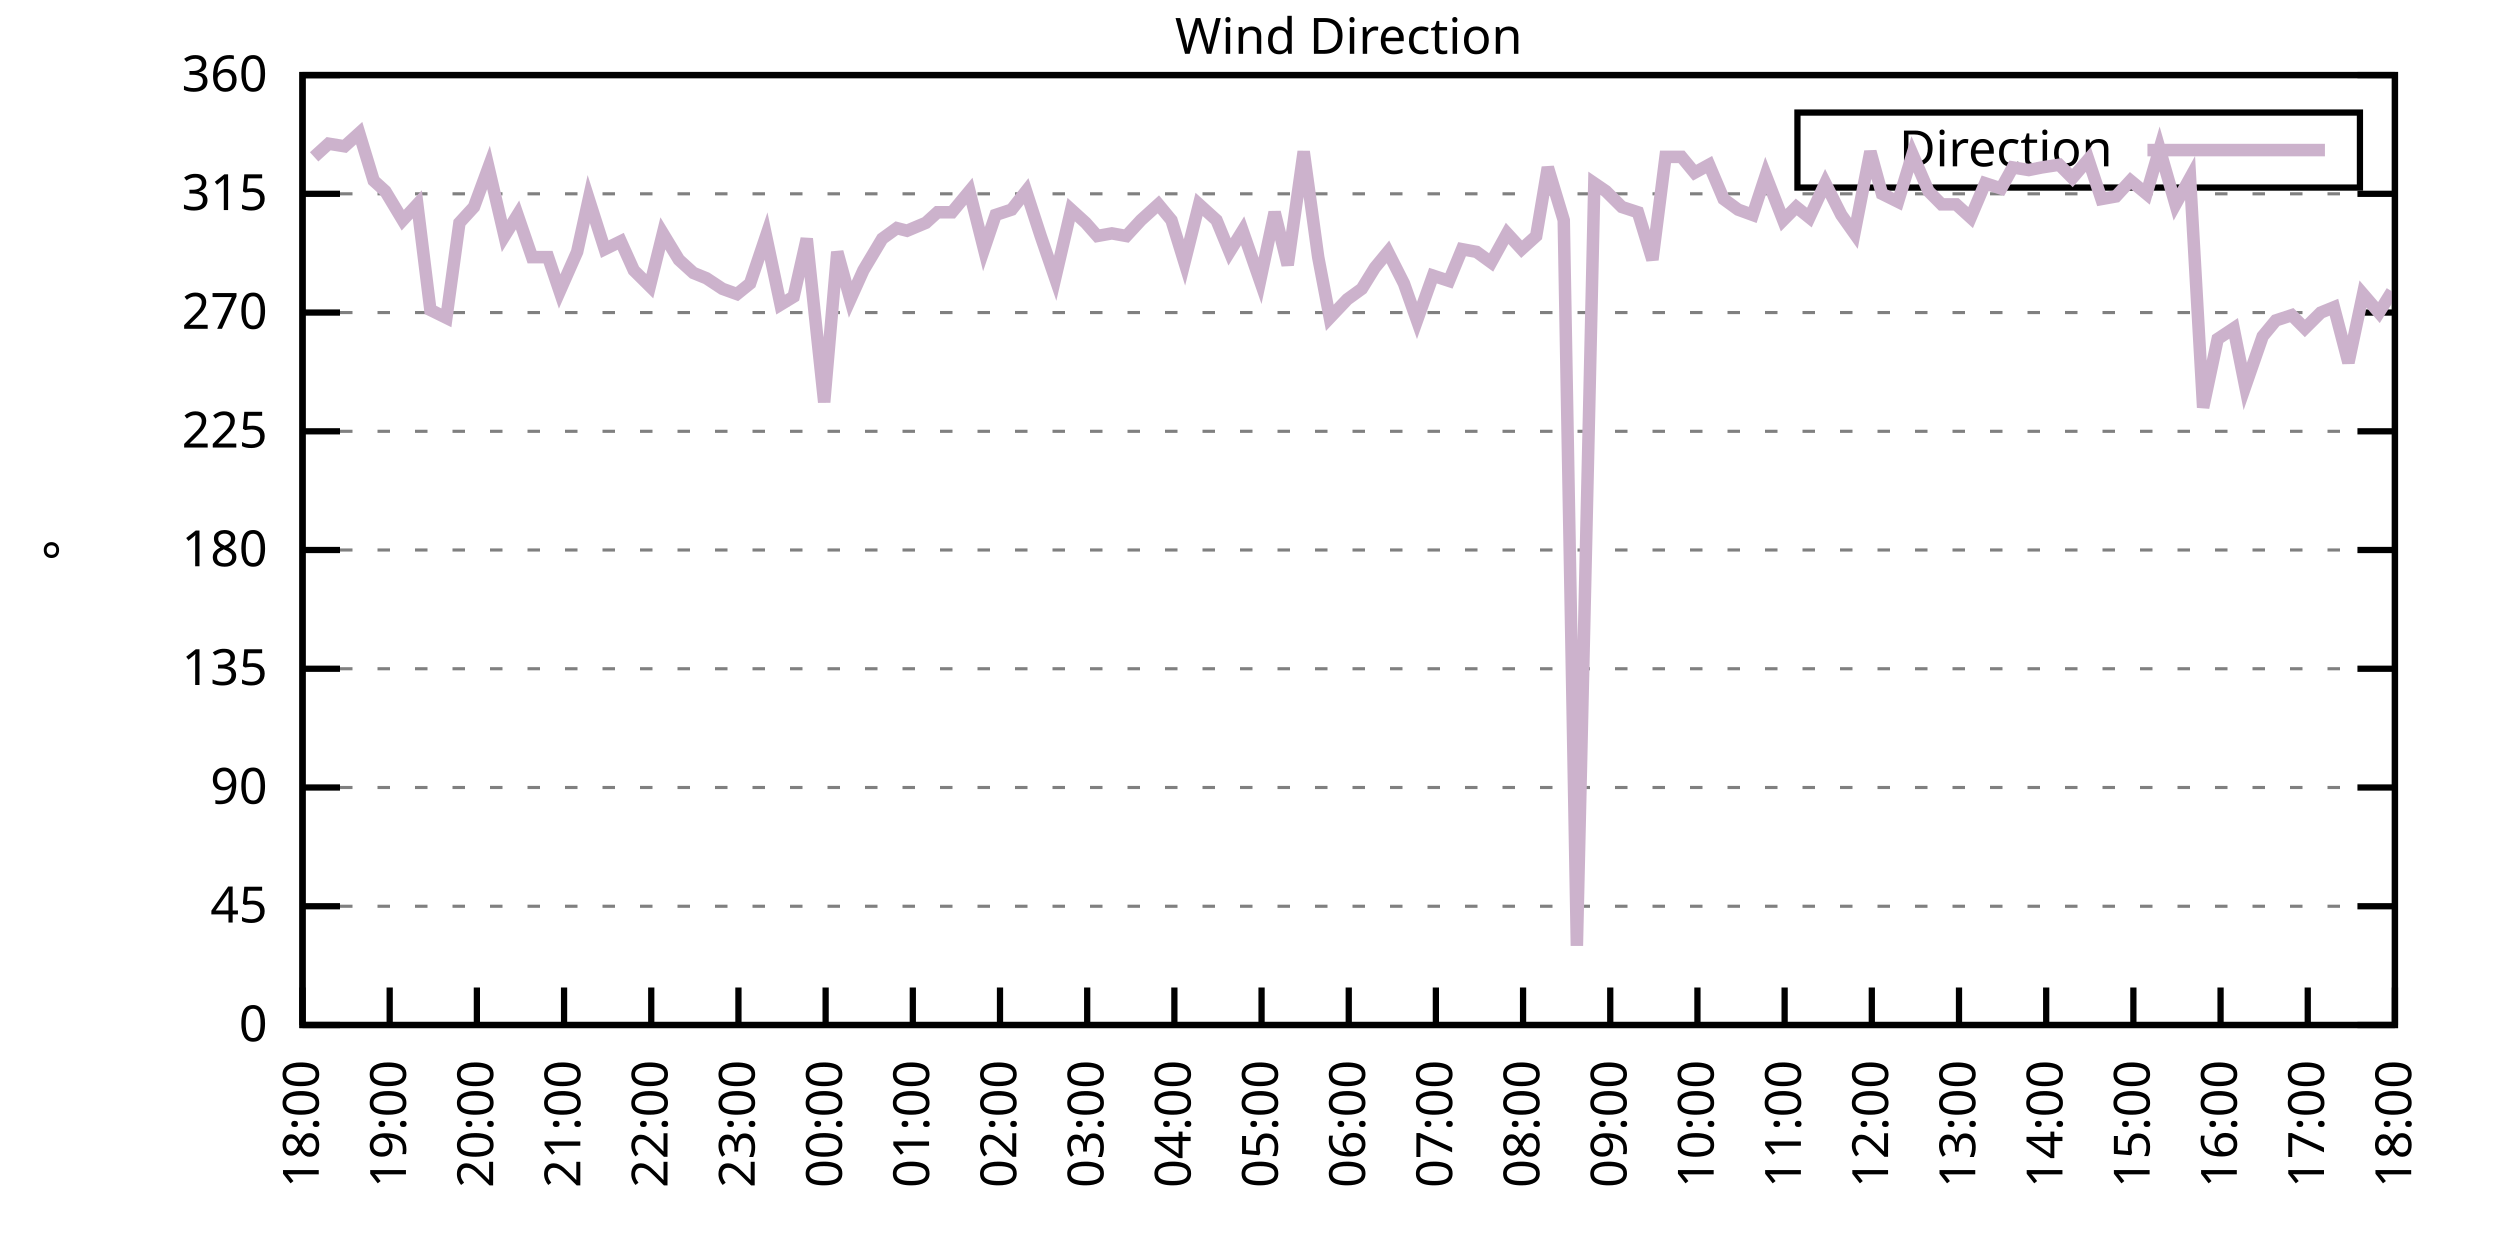
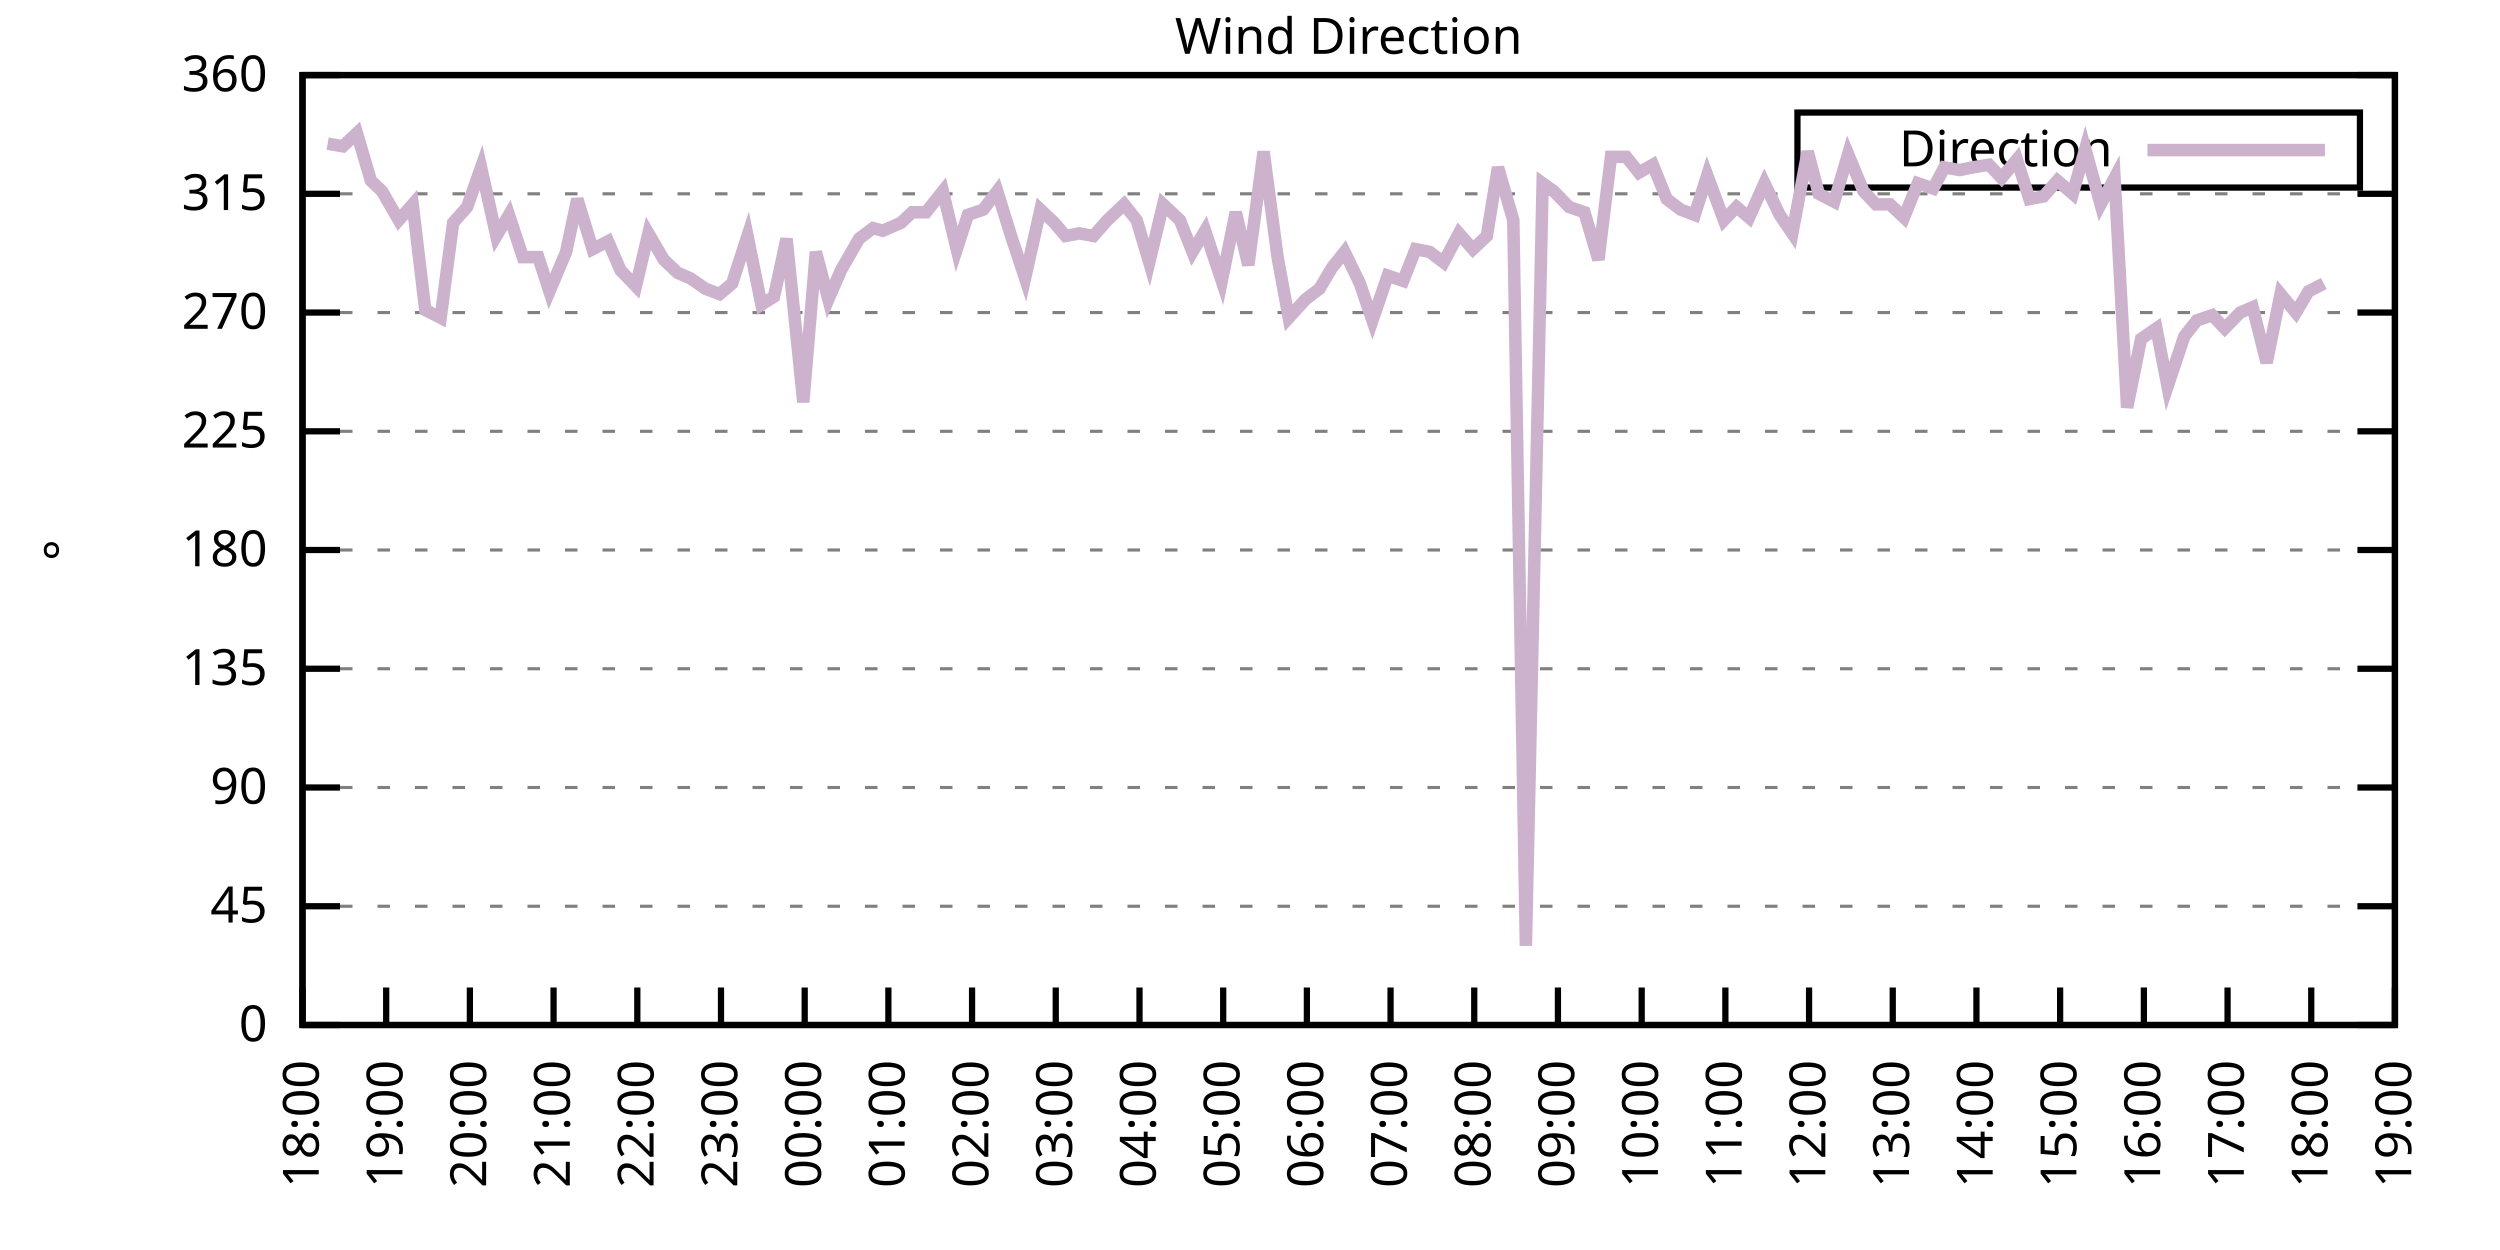
<svg xmlns="http://www.w3.org/2000/svg" xmlns:xlink="http://www.w3.org/1999/xlink" width="400" height="200" viewBox="0 0 400 200">
  <g id="gnuplot_canvas">
    <rect x="0" y="0" width="400" height="200" fill="none" />
    <defs>
      <circle id="gpDot" r="0.5" stroke-width="0.5" stroke="currentColor" />
      <path id="gpPt0" stroke-width="0.333" stroke="currentColor" d="M-1,0 h2 M0,-1 v2" />
      <path id="gpPt1" stroke-width="0.333" stroke="currentColor" d="M-1,-1 L1,1 M1,-1 L-1,1" />
      <path id="gpPt2" stroke-width="0.333" stroke="currentColor" d="M-1,0 L1,0 M0,-1 L0,1 M-1,-1 L1,1 M-1,1 L1,-1" />
      <rect id="gpPt3" stroke-width="0.333" stroke="currentColor" x="-1" y="-1" width="2" height="2" />
      <rect id="gpPt4" stroke-width="0.333" stroke="currentColor" fill="currentColor" x="-1" y="-1" width="2" height="2" />
      <circle id="gpPt5" stroke-width="0.333" stroke="currentColor" cx="0" cy="0" r="1" />
      <use xlink:href="#gpPt5" id="gpPt6" fill="currentColor" stroke="none" />
      <path id="gpPt7" stroke-width="0.333" stroke="currentColor" d="M0,-1.33 L-1.33,0.67 L1.33,0.67 z" />
      <use xlink:href="#gpPt7" id="gpPt8" fill="currentColor" stroke="none" />
      <use xlink:href="#gpPt7" id="gpPt9" stroke="currentColor" transform="rotate(180)" />
      <use xlink:href="#gpPt9" id="gpPt10" fill="currentColor" stroke="none" />
      <use xlink:href="#gpPt3" id="gpPt11" stroke="currentColor" transform="rotate(45)" />
      <use xlink:href="#gpPt11" id="gpPt12" fill="currentColor" stroke="none" />
      <path id="gpPt13" stroke-width="0.333" stroke="currentColor" d="M0,1.330 L1.265,0.411 L0.782,-1.067 L-0.782,-1.076 L-1.265,0.411 z" />
      <use xlink:href="#gpPt13" id="gpPt14" fill="currentColor" stroke="none" />
      <filter id="textbox" filterUnits="objectBoundingBox" x="0" y="0" height="1" width="1">
        <feFlood flood-color="white" flood-opacity="1" result="bgnd" />
        <feComposite in="SourceGraphic" in2="bgnd" operator="atop" />
      </filter>
      <filter id="greybox" filterUnits="objectBoundingBox" x="0" y="0" height="1" width="1">
        <feFlood flood-color="lightgrey" flood-opacity="1" result="grey" />
        <feComposite in="SourceGraphic" in2="grey" operator="atop" />
      </filter>
    </defs>
    <g fill="none" color="white" stroke="currentColor" stroke-width="1.00" stroke-linecap="butt" stroke-linejoin="miter">
</g>
    <g fill="none" color="black" stroke="currentColor" stroke-width="1.00" stroke-linecap="butt" stroke-linejoin="miter">
      <g stroke="none" shape-rendering="crispEdges">
        <polygon fill="rgb(255, 255, 255)" points="48.40,164.00 383.18,164.00 383.18,12.02 48.40,12.02 " />
      </g>
    </g>
    <g fill="none" color="black" stroke="currentColor" stroke-width="1.00" stroke-linecap="butt" stroke-linejoin="miter">
</g>
    <g fill="none" color="black" stroke="black" stroke-width="0.50" stroke-linecap="butt" stroke-linejoin="miter">
</g>
    <g fill="none" color="gray" stroke="currentColor" stroke-width="0.50" stroke-linecap="butt" stroke-linejoin="miter">
      <path stroke="gray" stroke-dasharray="2,4" class="gridline" d="M48.40,164.00 L383.19,164.00  " />
    </g>
    <g fill="none" color="gray" stroke="gray" stroke-width="1.00" stroke-linecap="butt" stroke-linejoin="miter">
</g>
    <g fill="none" color="black" stroke="currentColor" stroke-width="1.00" stroke-linecap="butt" stroke-linejoin="miter">
      <path stroke="black" d="M48.40,164.00 L54.40,164.00 M383.19,164.00 L377.19,164.00  " />
      <g transform="translate(42.80,166.60)" stroke="none" fill="black" font-family="Sans" font-size="8.00" text-anchor="end">
        <text>
          <tspan font-family="Sans"> 0</tspan>
        </text>
      </g>
    </g>
    <g fill="none" color="black" stroke="currentColor" stroke-width="1.00" stroke-linecap="butt" stroke-linejoin="miter">
</g>
    <g fill="none" color="black" stroke="black" stroke-width="0.50" stroke-linecap="butt" stroke-linejoin="miter">
</g>
    <g fill="none" color="gray" stroke="currentColor" stroke-width="0.50" stroke-linecap="butt" stroke-linejoin="miter">
      <path stroke="gray" stroke-dasharray="2,4" class="gridline" d="M48.40,145.00 L383.19,145.00  " />
    </g>
    <g fill="none" color="gray" stroke="gray" stroke-width="1.00" stroke-linecap="butt" stroke-linejoin="miter">
</g>
    <g fill="none" color="black" stroke="currentColor" stroke-width="1.00" stroke-linecap="butt" stroke-linejoin="miter">
      <path stroke="black" d="M48.40,145.00 L54.40,145.00 M383.19,145.00 L377.19,145.00  " />
      <g transform="translate(42.80,147.60)" stroke="none" fill="black" font-family="Sans" font-size="8.00" text-anchor="end">
        <text>
          <tspan font-family="Sans"> 45</tspan>
        </text>
      </g>
    </g>
    <g fill="none" color="black" stroke="currentColor" stroke-width="1.00" stroke-linecap="butt" stroke-linejoin="miter">
</g>
    <g fill="none" color="black" stroke="black" stroke-width="0.50" stroke-linecap="butt" stroke-linejoin="miter">
</g>
    <g fill="none" color="gray" stroke="currentColor" stroke-width="0.50" stroke-linecap="butt" stroke-linejoin="miter">
      <path stroke="gray" stroke-dasharray="2,4" class="gridline" d="M48.40,126.00 L383.19,126.00  " />
    </g>
    <g fill="none" color="gray" stroke="gray" stroke-width="1.00" stroke-linecap="butt" stroke-linejoin="miter">
</g>
    <g fill="none" color="black" stroke="currentColor" stroke-width="1.00" stroke-linecap="butt" stroke-linejoin="miter">
      <path stroke="black" d="M48.40,126.00 L54.40,126.00 M383.19,126.00 L377.19,126.00  " />
      <g transform="translate(42.80,128.60)" stroke="none" fill="black" font-family="Sans" font-size="8.00" text-anchor="end">
        <text>
          <tspan font-family="Sans"> 90</tspan>
        </text>
      </g>
    </g>
    <g fill="none" color="black" stroke="currentColor" stroke-width="1.00" stroke-linecap="butt" stroke-linejoin="miter">
</g>
    <g fill="none" color="black" stroke="black" stroke-width="0.50" stroke-linecap="butt" stroke-linejoin="miter">
</g>
    <g fill="none" color="gray" stroke="currentColor" stroke-width="0.50" stroke-linecap="butt" stroke-linejoin="miter">
      <path stroke="gray" stroke-dasharray="2,4" class="gridline" d="M48.40,107.00 L383.19,107.00  " />
    </g>
    <g fill="none" color="gray" stroke="gray" stroke-width="1.00" stroke-linecap="butt" stroke-linejoin="miter">
</g>
    <g fill="none" color="black" stroke="currentColor" stroke-width="1.00" stroke-linecap="butt" stroke-linejoin="miter">
      <path stroke="black" d="M48.40,107.00 L54.40,107.00 M383.19,107.00 L377.19,107.00  " />
      <g transform="translate(42.80,109.60)" stroke="none" fill="black" font-family="Sans" font-size="8.00" text-anchor="end">
        <text>
          <tspan font-family="Sans"> 135</tspan>
        </text>
      </g>
    </g>
    <g fill="none" color="black" stroke="currentColor" stroke-width="1.00" stroke-linecap="butt" stroke-linejoin="miter">
</g>
    <g fill="none" color="black" stroke="black" stroke-width="0.50" stroke-linecap="butt" stroke-linejoin="miter">
</g>
    <g fill="none" color="gray" stroke="currentColor" stroke-width="0.50" stroke-linecap="butt" stroke-linejoin="miter">
      <path stroke="gray" stroke-dasharray="2,4" class="gridline" d="M48.40,88.00 L383.19,88.00  " />
    </g>
    <g fill="none" color="gray" stroke="gray" stroke-width="1.00" stroke-linecap="butt" stroke-linejoin="miter">
</g>
    <g fill="none" color="black" stroke="currentColor" stroke-width="1.00" stroke-linecap="butt" stroke-linejoin="miter">
      <path stroke="black" d="M48.40,88.00 L54.40,88.00 M383.19,88.00 L377.19,88.00  " />
      <g transform="translate(42.80,90.60)" stroke="none" fill="black" font-family="Sans" font-size="8.00" text-anchor="end">
        <text>
          <tspan font-family="Sans"> 180</tspan>
        </text>
      </g>
    </g>
    <g fill="none" color="black" stroke="currentColor" stroke-width="1.00" stroke-linecap="butt" stroke-linejoin="miter">
</g>
    <g fill="none" color="black" stroke="black" stroke-width="0.50" stroke-linecap="butt" stroke-linejoin="miter">
</g>
    <g fill="none" color="gray" stroke="currentColor" stroke-width="0.50" stroke-linecap="butt" stroke-linejoin="miter">
      <path stroke="gray" stroke-dasharray="2,4" class="gridline" d="M48.40,69.01 L383.19,69.01  " />
    </g>
    <g fill="none" color="gray" stroke="gray" stroke-width="1.00" stroke-linecap="butt" stroke-linejoin="miter">
</g>
    <g fill="none" color="black" stroke="currentColor" stroke-width="1.00" stroke-linecap="butt" stroke-linejoin="miter">
      <path stroke="black" d="M48.40,69.01 L54.40,69.01 M383.19,69.01 L377.19,69.01  " />
      <g transform="translate(42.80,71.61)" stroke="none" fill="black" font-family="Sans" font-size="8.00" text-anchor="end">
        <text>
          <tspan font-family="Sans"> 225</tspan>
        </text>
      </g>
    </g>
    <g fill="none" color="black" stroke="currentColor" stroke-width="1.00" stroke-linecap="butt" stroke-linejoin="miter">
</g>
    <g fill="none" color="black" stroke="black" stroke-width="0.50" stroke-linecap="butt" stroke-linejoin="miter">
</g>
    <g fill="none" color="gray" stroke="currentColor" stroke-width="0.50" stroke-linecap="butt" stroke-linejoin="miter">
      <path stroke="gray" stroke-dasharray="2,4" class="gridline" d="M48.40,50.01 L383.19,50.01  " />
    </g>
    <g fill="none" color="gray" stroke="gray" stroke-width="1.00" stroke-linecap="butt" stroke-linejoin="miter">
</g>
    <g fill="none" color="black" stroke="currentColor" stroke-width="1.00" stroke-linecap="butt" stroke-linejoin="miter">
      <path stroke="black" d="M48.40,50.01 L54.40,50.01 M383.19,50.01 L377.19,50.01  " />
      <g transform="translate(42.80,52.61)" stroke="none" fill="black" font-family="Sans" font-size="8.00" text-anchor="end">
        <text>
          <tspan font-family="Sans"> 270</tspan>
        </text>
      </g>
    </g>
    <g fill="none" color="black" stroke="currentColor" stroke-width="1.00" stroke-linecap="butt" stroke-linejoin="miter">
</g>
    <g fill="none" color="black" stroke="black" stroke-width="0.50" stroke-linecap="butt" stroke-linejoin="miter">
</g>
    <g fill="none" color="gray" stroke="currentColor" stroke-width="0.50" stroke-linecap="butt" stroke-linejoin="miter">
      <path stroke="gray" stroke-dasharray="2,4" class="gridline" d="M48.40,31.01 L383.19,31.01  " />
    </g>
    <g fill="none" color="gray" stroke="gray" stroke-width="1.00" stroke-linecap="butt" stroke-linejoin="miter">
</g>
    <g fill="none" color="black" stroke="currentColor" stroke-width="1.00" stroke-linecap="butt" stroke-linejoin="miter">
      <path stroke="black" d="M48.40,31.01 L54.40,31.01 M383.19,31.01 L377.19,31.01  " />
      <g transform="translate(42.80,33.61)" stroke="none" fill="black" font-family="Sans" font-size="8.00" text-anchor="end">
        <text>
          <tspan font-family="Sans"> 315</tspan>
        </text>
      </g>
    </g>
    <g fill="none" color="black" stroke="currentColor" stroke-width="1.00" stroke-linecap="butt" stroke-linejoin="miter">
</g>
    <g fill="none" color="black" stroke="black" stroke-width="0.50" stroke-linecap="butt" stroke-linejoin="miter">
</g>
    <g fill="none" color="gray" stroke="currentColor" stroke-width="0.50" stroke-linecap="butt" stroke-linejoin="miter">
      <path stroke="gray" stroke-dasharray="2,4" class="gridline" d="M48.40,12.01 L383.19,12.01  " />
    </g>
    <g fill="none" color="gray" stroke="gray" stroke-width="1.00" stroke-linecap="butt" stroke-linejoin="miter">
</g>
    <g fill="none" color="black" stroke="currentColor" stroke-width="1.00" stroke-linecap="butt" stroke-linejoin="miter">
      <path stroke="black" d="M48.40,12.01 L54.40,12.01 M383.19,12.01 L377.19,12.01  " />
      <g transform="translate(42.80,14.61)" stroke="none" fill="black" font-family="Sans" font-size="8.00" text-anchor="end">
        <text>
          <tspan font-family="Sans"> 360</tspan>
        </text>
      </g>
    </g>
    <g fill="none" color="black" stroke="currentColor" stroke-width="1.00" stroke-linecap="butt" stroke-linejoin="miter">
      <path stroke="black" d="M48.40,164.00 L48.40,158.00  " />
      <g transform="translate(51.00,169.60) rotate(270.00)" stroke="none" fill="black" font-family="Sans" font-size="8.00" text-anchor="end">
        <text>
          <tspan font-family="Sans">18:00</tspan>
        </text>
      </g>
    </g>
    <g fill="none" color="black" stroke="currentColor" stroke-width="1.00" stroke-linecap="butt" stroke-linejoin="miter">
-       <path stroke="black" d="M62.35,164.00 L62.35,158.00  " />
-       <g transform="translate(64.95,169.60) rotate(270.00)" stroke="none" fill="black" font-family="Sans" font-size="8.00" text-anchor="end">
+       <path stroke="black" d="M61.79,164.00 L61.79,158.00  " />
+       <g transform="translate(64.39,169.60) rotate(270.00)" stroke="none" fill="black" font-family="Sans" font-size="8.00" text-anchor="end">
        <text>
          <tspan font-family="Sans">19:00</tspan>
        </text>
      </g>
    </g>
    <g fill="none" color="black" stroke="currentColor" stroke-width="1.00" stroke-linecap="butt" stroke-linejoin="miter">
-       <path stroke="black" d="M76.30,164.00 L76.30,158.00  " />
-       <g transform="translate(78.90,169.60) rotate(270.00)" stroke="none" fill="black" font-family="Sans" font-size="8.00" text-anchor="end">
+       <path stroke="black" d="M75.18,164.00 L75.18,158.00  " />
+       <g transform="translate(77.78,169.60) rotate(270.00)" stroke="none" fill="black" font-family="Sans" font-size="8.00" text-anchor="end">
        <text>
          <tspan font-family="Sans">20:00</tspan>
        </text>
      </g>
    </g>
    <g fill="none" color="black" stroke="currentColor" stroke-width="1.00" stroke-linecap="butt" stroke-linejoin="miter">
-       <path stroke="black" d="M90.25,164.00 L90.25,158.00  " />
-       <g transform="translate(92.85,169.60) rotate(270.00)" stroke="none" fill="black" font-family="Sans" font-size="8.00" text-anchor="end">
+       <path stroke="black" d="M88.57,164.00 L88.57,158.00  " />
+       <g transform="translate(91.17,169.60) rotate(270.00)" stroke="none" fill="black" font-family="Sans" font-size="8.00" text-anchor="end">
        <text>
          <tspan font-family="Sans">21:00</tspan>
        </text>
      </g>
    </g>
    <g fill="none" color="black" stroke="currentColor" stroke-width="1.00" stroke-linecap="butt" stroke-linejoin="miter">
-       <path stroke="black" d="M104.20,164.00 L104.20,158.00  " />
-       <g transform="translate(106.80,169.60) rotate(270.00)" stroke="none" fill="black" font-family="Sans" font-size="8.00" text-anchor="end">
+       <path stroke="black" d="M101.97,164.00 L101.97,158.00  " />
+       <g transform="translate(104.57,169.60) rotate(270.00)" stroke="none" fill="black" font-family="Sans" font-size="8.00" text-anchor="end">
        <text>
          <tspan font-family="Sans">22:00</tspan>
        </text>
      </g>
    </g>
    <g fill="none" color="black" stroke="currentColor" stroke-width="1.00" stroke-linecap="butt" stroke-linejoin="miter">
-       <path stroke="black" d="M118.15,164.00 L118.15,158.00  " />
-       <g transform="translate(120.75,169.60) rotate(270.00)" stroke="none" fill="black" font-family="Sans" font-size="8.00" text-anchor="end">
+       <path stroke="black" d="M115.36,164.00 L115.36,158.00  " />
+       <g transform="translate(117.96,169.60) rotate(270.00)" stroke="none" fill="black" font-family="Sans" font-size="8.00" text-anchor="end">
        <text>
          <tspan font-family="Sans">23:00</tspan>
        </text>
      </g>
    </g>
    <g fill="none" color="black" stroke="currentColor" stroke-width="1.00" stroke-linecap="butt" stroke-linejoin="miter">
-       <path stroke="black" d="M132.10,164.00 L132.10,158.00  " />
-       <g transform="translate(134.70,169.60) rotate(270.00)" stroke="none" fill="black" font-family="Sans" font-size="8.00" text-anchor="end">
+       <path stroke="black" d="M128.75,164.00 L128.75,158.00  " />
+       <g transform="translate(131.35,169.60) rotate(270.00)" stroke="none" fill="black" font-family="Sans" font-size="8.00" text-anchor="end">
        <text>
          <tspan font-family="Sans">00:00</tspan>
        </text>
      </g>
    </g>
    <g fill="none" color="black" stroke="currentColor" stroke-width="1.00" stroke-linecap="butt" stroke-linejoin="miter">
-       <path stroke="black" d="M146.05,164.00 L146.05,158.00  " />
-       <g transform="translate(148.65,169.60) rotate(270.00)" stroke="none" fill="black" font-family="Sans" font-size="8.00" text-anchor="end">
+       <path stroke="black" d="M142.14,164.00 L142.14,158.00  " />
+       <g transform="translate(144.74,169.60) rotate(270.00)" stroke="none" fill="black" font-family="Sans" font-size="8.00" text-anchor="end">
        <text>
          <tspan font-family="Sans">01:00</tspan>
        </text>
      </g>
    </g>
    <g fill="none" color="black" stroke="currentColor" stroke-width="1.00" stroke-linecap="butt" stroke-linejoin="miter">
-       <path stroke="black" d="M160.00,164.00 L160.00,158.00  " />
-       <g transform="translate(162.60,169.60) rotate(270.00)" stroke="none" fill="black" font-family="Sans" font-size="8.00" text-anchor="end">
+       <path stroke="black" d="M155.53,164.00 L155.53,158.00  " />
+       <g transform="translate(158.13,169.60) rotate(270.00)" stroke="none" fill="black" font-family="Sans" font-size="8.00" text-anchor="end">
        <text>
          <tspan font-family="Sans">02:00</tspan>
        </text>
      </g>
    </g>
    <g fill="none" color="black" stroke="currentColor" stroke-width="1.00" stroke-linecap="butt" stroke-linejoin="miter">
-       <path stroke="black" d="M173.95,164.00 L173.95,158.00  " />
-       <g transform="translate(176.55,169.60) rotate(270.00)" stroke="none" fill="black" font-family="Sans" font-size="8.00" text-anchor="end">
+       <path stroke="black" d="M168.92,164.00 L168.92,158.00  " />
+       <g transform="translate(171.52,169.60) rotate(270.00)" stroke="none" fill="black" font-family="Sans" font-size="8.00" text-anchor="end">
        <text>
          <tspan font-family="Sans">03:00</tspan>
        </text>
      </g>
    </g>
    <g fill="none" color="black" stroke="currentColor" stroke-width="1.00" stroke-linecap="butt" stroke-linejoin="miter">
-       <path stroke="black" d="M187.90,164.00 L187.90,158.00  " />
-       <g transform="translate(190.50,169.60) rotate(270.00)" stroke="none" fill="black" font-family="Sans" font-size="8.00" text-anchor="end">
+       <path stroke="black" d="M182.32,164.00 L182.32,158.00  " />
+       <g transform="translate(184.92,169.60) rotate(270.00)" stroke="none" fill="black" font-family="Sans" font-size="8.00" text-anchor="end">
        <text>
          <tspan font-family="Sans">04:00</tspan>
        </text>
      </g>
    </g>
    <g fill="none" color="black" stroke="currentColor" stroke-width="1.00" stroke-linecap="butt" stroke-linejoin="miter">
-       <path stroke="black" d="M201.85,164.00 L201.85,158.00  " />
-       <g transform="translate(204.45,169.60) rotate(270.00)" stroke="none" fill="black" font-family="Sans" font-size="8.00" text-anchor="end">
+       <path stroke="black" d="M195.71,164.00 L195.71,158.00  " />
+       <g transform="translate(198.31,169.60) rotate(270.00)" stroke="none" fill="black" font-family="Sans" font-size="8.00" text-anchor="end">
        <text>
          <tspan font-family="Sans">05:00</tspan>
        </text>
      </g>
    </g>
    <g fill="none" color="black" stroke="currentColor" stroke-width="1.00" stroke-linecap="butt" stroke-linejoin="miter">
-       <path stroke="black" d="M215.80,164.00 L215.80,158.00  " />
-       <g transform="translate(218.40,169.60) rotate(270.00)" stroke="none" fill="black" font-family="Sans" font-size="8.00" text-anchor="end">
+       <path stroke="black" d="M209.10,164.00 L209.10,158.00  " />
+       <g transform="translate(211.70,169.60) rotate(270.00)" stroke="none" fill="black" font-family="Sans" font-size="8.00" text-anchor="end">
        <text>
          <tspan font-family="Sans">06:00</tspan>
        </text>
      </g>
    </g>
    <g fill="none" color="black" stroke="currentColor" stroke-width="1.00" stroke-linecap="butt" stroke-linejoin="miter">
-       <path stroke="black" d="M229.74,164.00 L229.74,158.00  " />
-       <g transform="translate(232.34,169.60) rotate(270.00)" stroke="none" fill="black" font-family="Sans" font-size="8.00" text-anchor="end">
+       <path stroke="black" d="M222.49,164.00 L222.49,158.00  " />
+       <g transform="translate(225.09,169.60) rotate(270.00)" stroke="none" fill="black" font-family="Sans" font-size="8.00" text-anchor="end">
        <text>
          <tspan font-family="Sans">07:00</tspan>
        </text>
      </g>
    </g>
    <g fill="none" color="black" stroke="currentColor" stroke-width="1.00" stroke-linecap="butt" stroke-linejoin="miter">
-       <path stroke="black" d="M243.69,164.00 L243.69,158.00  " />
-       <g transform="translate(246.29,169.60) rotate(270.00)" stroke="none" fill="black" font-family="Sans" font-size="8.00" text-anchor="end">
+       <path stroke="black" d="M235.88,164.00 L235.88,158.00  " />
+       <g transform="translate(238.48,169.60) rotate(270.00)" stroke="none" fill="black" font-family="Sans" font-size="8.00" text-anchor="end">
        <text>
          <tspan font-family="Sans">08:00</tspan>
        </text>
      </g>
    </g>
    <g fill="none" color="black" stroke="currentColor" stroke-width="1.00" stroke-linecap="butt" stroke-linejoin="miter">
-       <path stroke="black" d="M257.64,164.00 L257.64,158.00  " />
-       <g transform="translate(260.24,169.60) rotate(270.00)" stroke="none" fill="black" font-family="Sans" font-size="8.00" text-anchor="end">
+       <path stroke="black" d="M249.27,164.00 L249.27,158.00  " />
+       <g transform="translate(251.87,169.60) rotate(270.00)" stroke="none" fill="black" font-family="Sans" font-size="8.00" text-anchor="end">
        <text>
          <tspan font-family="Sans">09:00</tspan>
        </text>
      </g>
    </g>
    <g fill="none" color="black" stroke="currentColor" stroke-width="1.00" stroke-linecap="butt" stroke-linejoin="miter">
-       <path stroke="black" d="M271.59,164.00 L271.59,158.00  " />
-       <g transform="translate(274.19,169.60) rotate(270.00)" stroke="none" fill="black" font-family="Sans" font-size="8.00" text-anchor="end">
+       <path stroke="black" d="M262.67,164.00 L262.67,158.00  " />
+       <g transform="translate(265.27,169.60) rotate(270.00)" stroke="none" fill="black" font-family="Sans" font-size="8.00" text-anchor="end">
        <text>
          <tspan font-family="Sans">10:00</tspan>
        </text>
      </g>
    </g>
    <g fill="none" color="black" stroke="currentColor" stroke-width="1.00" stroke-linecap="butt" stroke-linejoin="miter">
-       <path stroke="black" d="M285.54,164.00 L285.54,158.00  " />
-       <g transform="translate(288.14,169.60) rotate(270.00)" stroke="none" fill="black" font-family="Sans" font-size="8.00" text-anchor="end">
+       <path stroke="black" d="M276.06,164.00 L276.06,158.00  " />
+       <g transform="translate(278.66,169.60) rotate(270.00)" stroke="none" fill="black" font-family="Sans" font-size="8.00" text-anchor="end">
        <text>
          <tspan font-family="Sans">11:00</tspan>
        </text>
      </g>
    </g>
    <g fill="none" color="black" stroke="currentColor" stroke-width="1.00" stroke-linecap="butt" stroke-linejoin="miter">
-       <path stroke="black" d="M299.49,164.00 L299.49,158.00  " />
-       <g transform="translate(302.09,169.60) rotate(270.00)" stroke="none" fill="black" font-family="Sans" font-size="8.00" text-anchor="end">
+       <path stroke="black" d="M289.45,164.00 L289.45,158.00  " />
+       <g transform="translate(292.05,169.60) rotate(270.00)" stroke="none" fill="black" font-family="Sans" font-size="8.00" text-anchor="end">
        <text>
          <tspan font-family="Sans">12:00</tspan>
        </text>
      </g>
    </g>
    <g fill="none" color="black" stroke="currentColor" stroke-width="1.00" stroke-linecap="butt" stroke-linejoin="miter">
-       <path stroke="black" d="M313.44,164.00 L313.44,158.00  " />
-       <g transform="translate(316.04,169.60) rotate(270.00)" stroke="none" fill="black" font-family="Sans" font-size="8.00" text-anchor="end">
+       <path stroke="black" d="M302.84,164.00 L302.84,158.00  " />
+       <g transform="translate(305.44,169.60) rotate(270.00)" stroke="none" fill="black" font-family="Sans" font-size="8.00" text-anchor="end">
        <text>
          <tspan font-family="Sans">13:00</tspan>
        </text>
      </g>
    </g>
    <g fill="none" color="black" stroke="currentColor" stroke-width="1.00" stroke-linecap="butt" stroke-linejoin="miter">
-       <path stroke="black" d="M327.39,164.00 L327.39,158.00  " />
-       <g transform="translate(329.99,169.60) rotate(270.00)" stroke="none" fill="black" font-family="Sans" font-size="8.00" text-anchor="end">
+       <path stroke="black" d="M316.23,164.00 L316.23,158.00  " />
+       <g transform="translate(318.83,169.60) rotate(270.00)" stroke="none" fill="black" font-family="Sans" font-size="8.00" text-anchor="end">
        <text>
          <tspan font-family="Sans">14:00</tspan>
        </text>
      </g>
    </g>
    <g fill="none" color="black" stroke="currentColor" stroke-width="1.00" stroke-linecap="butt" stroke-linejoin="miter">
-       <path stroke="black" d="M341.34,164.00 L341.34,158.00  " />
-       <g transform="translate(343.94,169.60) rotate(270.00)" stroke="none" fill="black" font-family="Sans" font-size="8.00" text-anchor="end">
+       <path stroke="black" d="M329.62,164.00 L329.62,158.00  " />
+       <g transform="translate(332.22,169.60) rotate(270.00)" stroke="none" fill="black" font-family="Sans" font-size="8.00" text-anchor="end">
        <text>
          <tspan font-family="Sans">15:00</tspan>
        </text>
      </g>
    </g>
    <g fill="none" color="black" stroke="currentColor" stroke-width="1.00" stroke-linecap="butt" stroke-linejoin="miter">
-       <path stroke="black" d="M355.29,164.00 L355.29,158.00  " />
-       <g transform="translate(357.89,169.60) rotate(270.00)" stroke="none" fill="black" font-family="Sans" font-size="8.00" text-anchor="end">
+       <path stroke="black" d="M343.02,164.00 L343.02,158.00  " />
+       <g transform="translate(345.62,169.60) rotate(270.00)" stroke="none" fill="black" font-family="Sans" font-size="8.00" text-anchor="end">
        <text>
          <tspan font-family="Sans">16:00</tspan>
        </text>
      </g>
    </g>
    <g fill="none" color="black" stroke="currentColor" stroke-width="1.00" stroke-linecap="butt" stroke-linejoin="miter">
-       <path stroke="black" d="M369.24,164.00 L369.24,158.00  " />
-       <g transform="translate(371.84,169.60) rotate(270.00)" stroke="none" fill="black" font-family="Sans" font-size="8.00" text-anchor="end">
+       <path stroke="black" d="M356.41,164.00 L356.41,158.00  " />
+       <g transform="translate(359.01,169.60) rotate(270.00)" stroke="none" fill="black" font-family="Sans" font-size="8.00" text-anchor="end">
        <text>
          <tspan font-family="Sans">17:00</tspan>
+         </text>
+       </g>
+     </g>
+     <g fill="none" color="black" stroke="currentColor" stroke-width="1.00" stroke-linecap="butt" stroke-linejoin="miter">
+       <path stroke="black" d="M369.80,164.00 L369.80,158.00  " />
+       <g transform="translate(372.40,169.60) rotate(270.00)" stroke="none" fill="black" font-family="Sans" font-size="8.00" text-anchor="end">
+         <text>
+           <tspan font-family="Sans">18:00</tspan>
        </text>
      </g>
    </g>
    <g fill="none" color="black" stroke="currentColor" stroke-width="1.00" stroke-linecap="butt" stroke-linejoin="miter">
      <path stroke="black" d="M383.19,164.00 L383.19,158.00  " />
      <g transform="translate(385.79,169.60) rotate(270.00)" stroke="none" fill="black" font-family="Sans" font-size="8.00" text-anchor="end">
        <text>
-           <tspan font-family="Sans">18:00</tspan>
+           <tspan font-family="Sans">19:00</tspan>
        </text>
      </g>
    </g>
    <g fill="none" color="black" stroke="currentColor" stroke-width="1.00" stroke-linecap="butt" stroke-linejoin="miter">
</g>
    <g fill="none" color="black" stroke="currentColor" stroke-width="1.00" stroke-linecap="butt" stroke-linejoin="miter">
      <path stroke="black" d="M48.40,12.01 L48.40,164.00 L383.19,164.00 L383.19,12.01 L48.40,12.01 Z  " />
    </g>
    <g fill="none" color="black" stroke="currentColor" stroke-width="1.00" stroke-linecap="butt" stroke-linejoin="miter">
</g>
    <g fill="none" color="black" stroke="currentColor" stroke-width="1.00" stroke-linecap="butt" stroke-linejoin="miter">
      <path stroke="black" d="M287.59,30.01 L287.59,18.01 L377.59,18.01 L377.59,30.01 L287.59,30.01 Z  " />
    </g>
    <g id="Wind_direction_plot_1">
      <g fill="none" color="white" stroke="black" stroke-width="2.00" stroke-linecap="butt" stroke-linejoin="miter">
</g>
      <g fill="none" color="black" stroke="currentColor" stroke-width="2.00" stroke-linecap="butt" stroke-linejoin="miter">
        <g transform="translate(337.99,26.61)" stroke="none" fill="black" font-family="Sans" font-size="8.00" text-anchor="end">
          <text>
            <tspan font-family="Sans">Direction</tspan>
          </text>
        </g>
      </g>
      <g fill="none" color="black" stroke="currentColor" stroke-width="2.00" stroke-linecap="butt" stroke-linejoin="miter">
-         <path stroke="rgb(204, 178, 204)" d="M343.59,24.01 L371.99,24.01 M50.26,25.10 L52.58,22.99 L55.14,23.41 L57.47,21.30 L59.79,28.90 L61.65,30.59   L64.44,35.23 L66.77,32.70 L68.86,49.59 L71.42,50.85 L73.51,35.65 L75.83,33.12 L78.16,26.79 L80.72,37.76   L82.81,34.39 L85.13,41.14 L87.69,41.14 L89.55,46.63 L92.34,40.30 L94.20,31.85 L96.76,39.87 L99.32,38.61   L101.41,43.25 L103.97,45.79 L106.06,37.34 L108.62,41.56 L110.94,43.67 L113.03,44.52 L115.59,46.21 L117.92,47.05   L120.01,45.36 L122.57,37.76 L124.89,48.74 L126.98,47.47 L129.08,38.19 L131.87,64.36 L133.96,40.30 L136.05,47.90   L138.14,43.25 L141.16,38.19 L143.49,36.50 L145.12,36.92 L148.14,35.65 L150.00,33.96 L152.32,33.96 L155.11,30.59   L157.44,39.87 L159.30,34.39 L161.86,33.54 L164.18,30.59 L166.51,37.76 L168.83,44.52 L171.39,33.54 L173.71,35.65   L175.57,37.76 L177.90,37.34 L180.22,37.76 L182.55,35.23 L185.34,32.70 L187.43,35.23 L189.52,41.99 L191.85,32.70   L194.64,35.23 L196.73,40.30 L198.82,36.92 L201.61,44.94 L203.94,33.96 L206.03,42.41 L208.59,24.25 L210.91,41.14   L212.77,50.85 L215.56,47.90 L217.89,46.21 L219.98,42.83 L222.07,40.30 L224.63,45.36 L226.72,51.27 L229.28,44.10   L231.84,44.94 L233.93,39.87 L236.25,40.30 L238.58,41.99 L241.14,37.34 L243.46,39.87 L245.79,37.76 L247.65,26.79   L250.20,35.23 L252.30,151.33 L255.09,29.32 L256.95,30.59 L259.50,33.12 L262.06,33.96 L264.39,41.56 L266.48,25.10   L269.04,25.10 L271.13,27.63 L273.45,26.36 L275.78,31.85 L278.10,33.54 L280.43,34.39 L282.52,28.05 L285.31,35.23   L287.40,33.12 L289.50,34.81 L292.05,29.32 L294.61,34.39 L296.70,37.34 L299.26,24.25 L301.12,31.01 L303.68,32.28   L306.00,24.68 L308.56,30.59 L310.65,32.70 L312.98,32.70 L315.30,34.81 L317.63,29.32 L320.18,30.16 L322.04,26.79   L324.60,27.21 L326.69,26.79 L329.48,26.36 L331.58,28.48 L334.13,25.52 L336.23,31.85 L338.55,31.43 L340.88,28.90   L343.43,31.01 L345.53,23.83 L348.08,32.70 L350.41,28.48 L352.50,65.21 L354.83,54.23 L357.38,52.54 L359.24,61.83   L362.03,53.81 L364.13,51.27 L366.68,50.43 L368.78,52.54 L371.33,50.01 L373.43,49.16 L375.75,58.03 L378.08,47.05   L380.63,50.01 L382.73,46.63  " />
+         <path stroke="rgb(204, 178, 204)" d="M343.59,24.01 L371.99,24.01 M52.42,22.99 L54.87,23.41 L57.10,21.30 L59.34,28.90 L61.12,30.59 L63.80,35.23   L66.03,32.70 L68.04,49.59 L70.50,50.85 L72.50,35.65 L74.74,33.12 L76.97,26.79 L79.42,37.76 L81.43,34.39   L83.66,41.14 L86.12,41.14 L87.91,46.63 L90.58,40.30 L92.37,31.85 L94.82,39.87 L97.28,38.61 L99.29,43.25   L101.74,45.79 L103.75,37.34 L106.21,41.56 L108.44,43.67 L110.45,44.52 L112.90,46.21 L115.13,47.05 L117.14,45.36   L119.60,37.76 L121.83,48.74 L123.84,47.47 L125.85,38.19 L128.53,64.36 L130.54,40.30 L132.54,47.90 L134.55,43.25   L137.45,38.19 L139.69,36.50 L141.25,36.92 L144.15,35.65 L145.94,33.96 L148.17,33.96 L150.85,30.59 L153.08,39.87   L154.86,34.39 L157.32,33.54 L159.55,30.59 L161.78,37.76 L164.01,44.52 L166.47,33.54 L168.70,35.65 L170.49,37.76   L172.72,37.34 L174.95,37.76 L177.18,35.23 L179.86,32.70 L181.87,35.23 L183.88,41.99 L186.11,32.70 L188.79,35.23   L190.80,40.30 L192.81,36.92 L195.48,44.94 L197.72,33.96 L199.73,42.41 L202.18,24.25 L204.41,41.14 L206.20,50.85   L208.88,47.90 L211.11,46.21 L213.12,42.83 L215.13,40.30 L217.58,45.36 L219.59,51.27 L222.04,44.10 L224.50,44.94   L226.51,39.87 L228.74,40.30 L230.97,41.99 L233.43,37.34 L235.66,39.87 L237.89,37.76 L239.68,26.79 L242.13,35.23   L244.14,151.33 L246.82,29.32 L248.60,30.59 L251.06,33.12 L253.51,33.96 L255.75,41.56 L257.76,25.10 L260.21,25.10   L262.22,27.63 L264.45,26.36 L266.68,31.85 L268.92,33.54 L271.15,34.39 L273.16,28.05 L275.83,35.23 L277.84,33.12   L279.85,34.81 L282.31,29.32 L284.76,34.39 L286.77,37.34 L289.23,24.25 L291.01,31.01 L293.47,32.28 L295.70,24.68   L298.15,30.59 L300.16,32.70 L302.39,32.70 L304.63,34.81 L306.86,29.32 L309.31,30.16 L311.10,26.79 L313.55,27.21   L315.56,26.79 L318.24,26.36 L320.25,28.48 L322.70,25.52 L324.71,31.85 L326.95,31.43 L329.18,28.90 L331.63,31.01   L333.64,23.83 L336.10,32.70 L338.33,28.48 L340.34,65.21 L342.57,54.23 L345.02,52.54 L346.81,61.83 L349.49,53.81   L351.50,51.27 L353.95,50.43 L355.96,52.54 L358.42,50.01 L360.42,49.16 L362.66,58.03 L364.89,47.05 L367.34,50.01   L369.35,46.63 L371.81,45.36  " />
      </g>
    </g>
    <g fill="none" color="black" stroke="currentColor" stroke-width="2.00" stroke-linecap="butt" stroke-linejoin="miter">
</g>
    <g fill="none" color="black" stroke="black" stroke-width="1.00" stroke-linecap="butt" stroke-linejoin="miter">
</g>
    <g fill="none" color="black" stroke="currentColor" stroke-width="1.00" stroke-linecap="butt" stroke-linejoin="miter">
      <path stroke="black" d="M48.40,12.01 L48.40,164.00 L383.19,164.00 L383.19,12.01 L48.40,12.01 Z  " />
      <g transform="translate(12.80,88.01) rotate(270.00)" stroke="none" fill="black" font-family="Sans" font-size="8.00" text-anchor="middle">
        <text>
          <tspan font-family="Sans">°</tspan>
        </text>
      </g>
    </g>
    <g fill="none" color="black" stroke="currentColor" stroke-width="1.00" stroke-linecap="butt" stroke-linejoin="miter">
</g>
    <g fill="none" color="black" stroke="currentColor" stroke-width="1.00" stroke-linecap="butt" stroke-linejoin="miter">
      <g transform="translate(215.79,8.61)" stroke="none" fill="black" font-family="Sans" font-size="8.00" text-anchor="middle">
        <text>
          <tspan font-family="Sans">Wind Direction</tspan>
        </text>
      </g>
    </g>
    <g fill="none" color="black" stroke="currentColor" stroke-width="1.00" stroke-linecap="butt" stroke-linejoin="miter">
</g>
  </g>
</svg>
